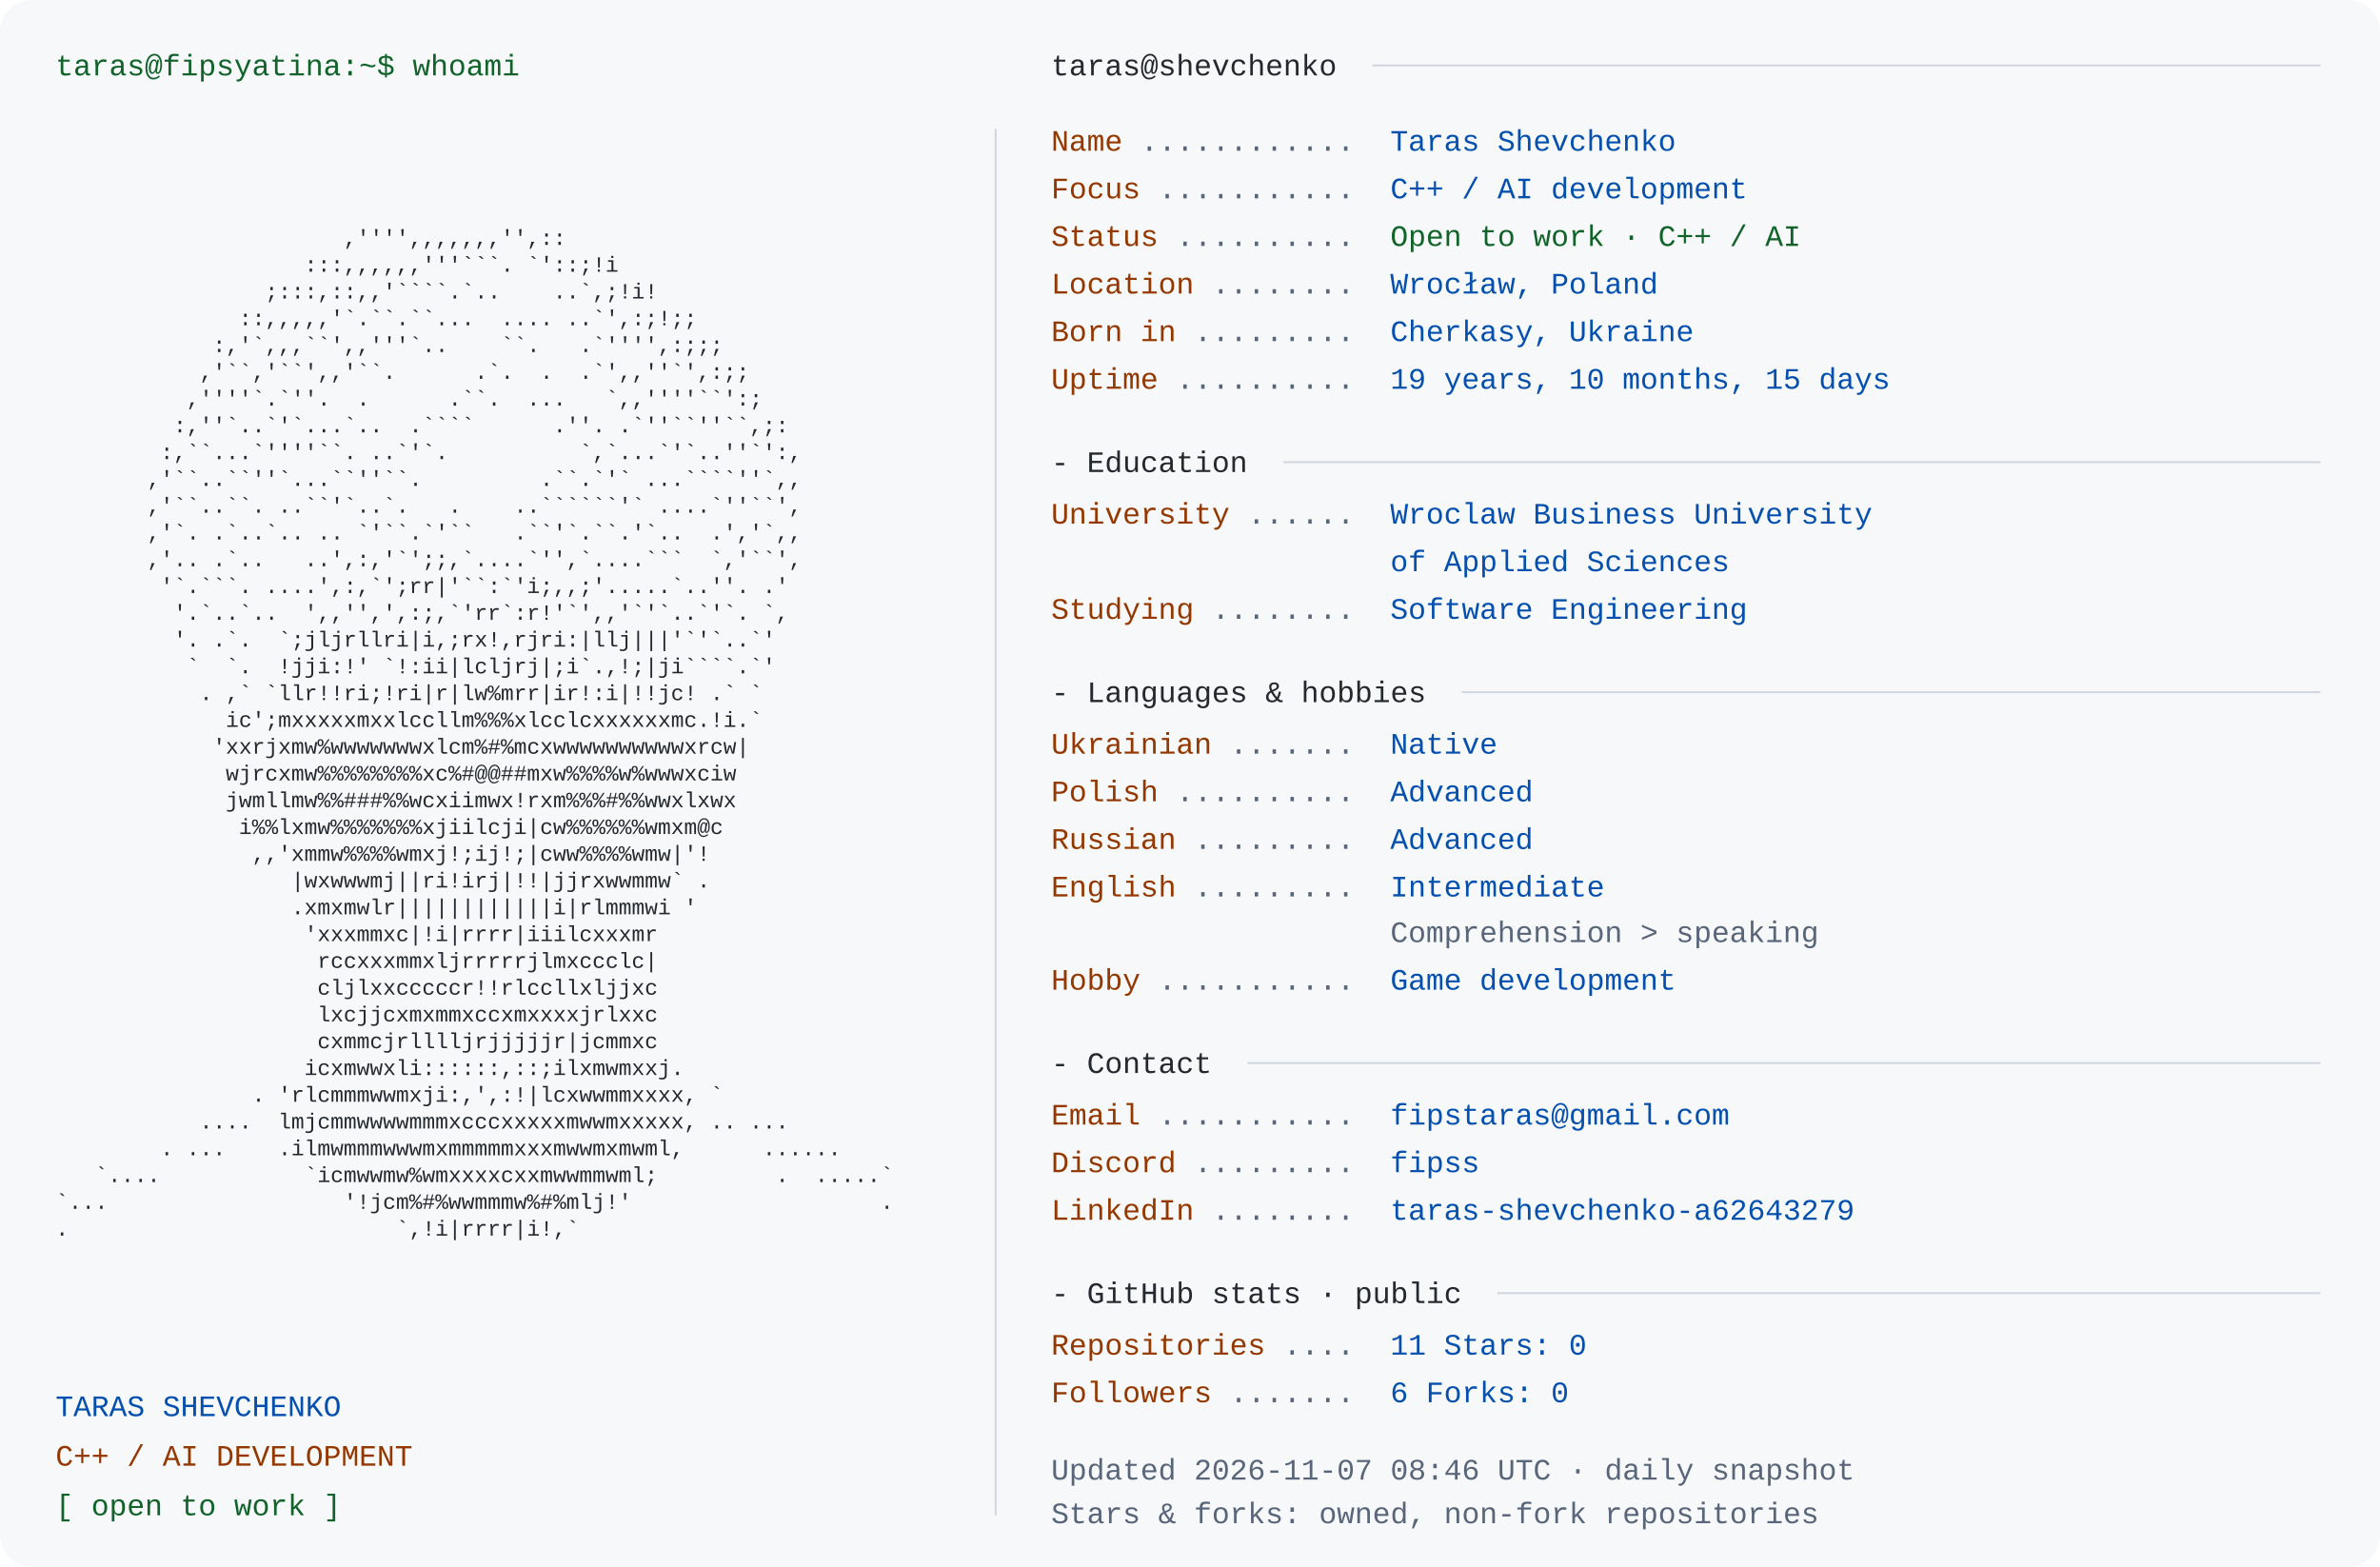
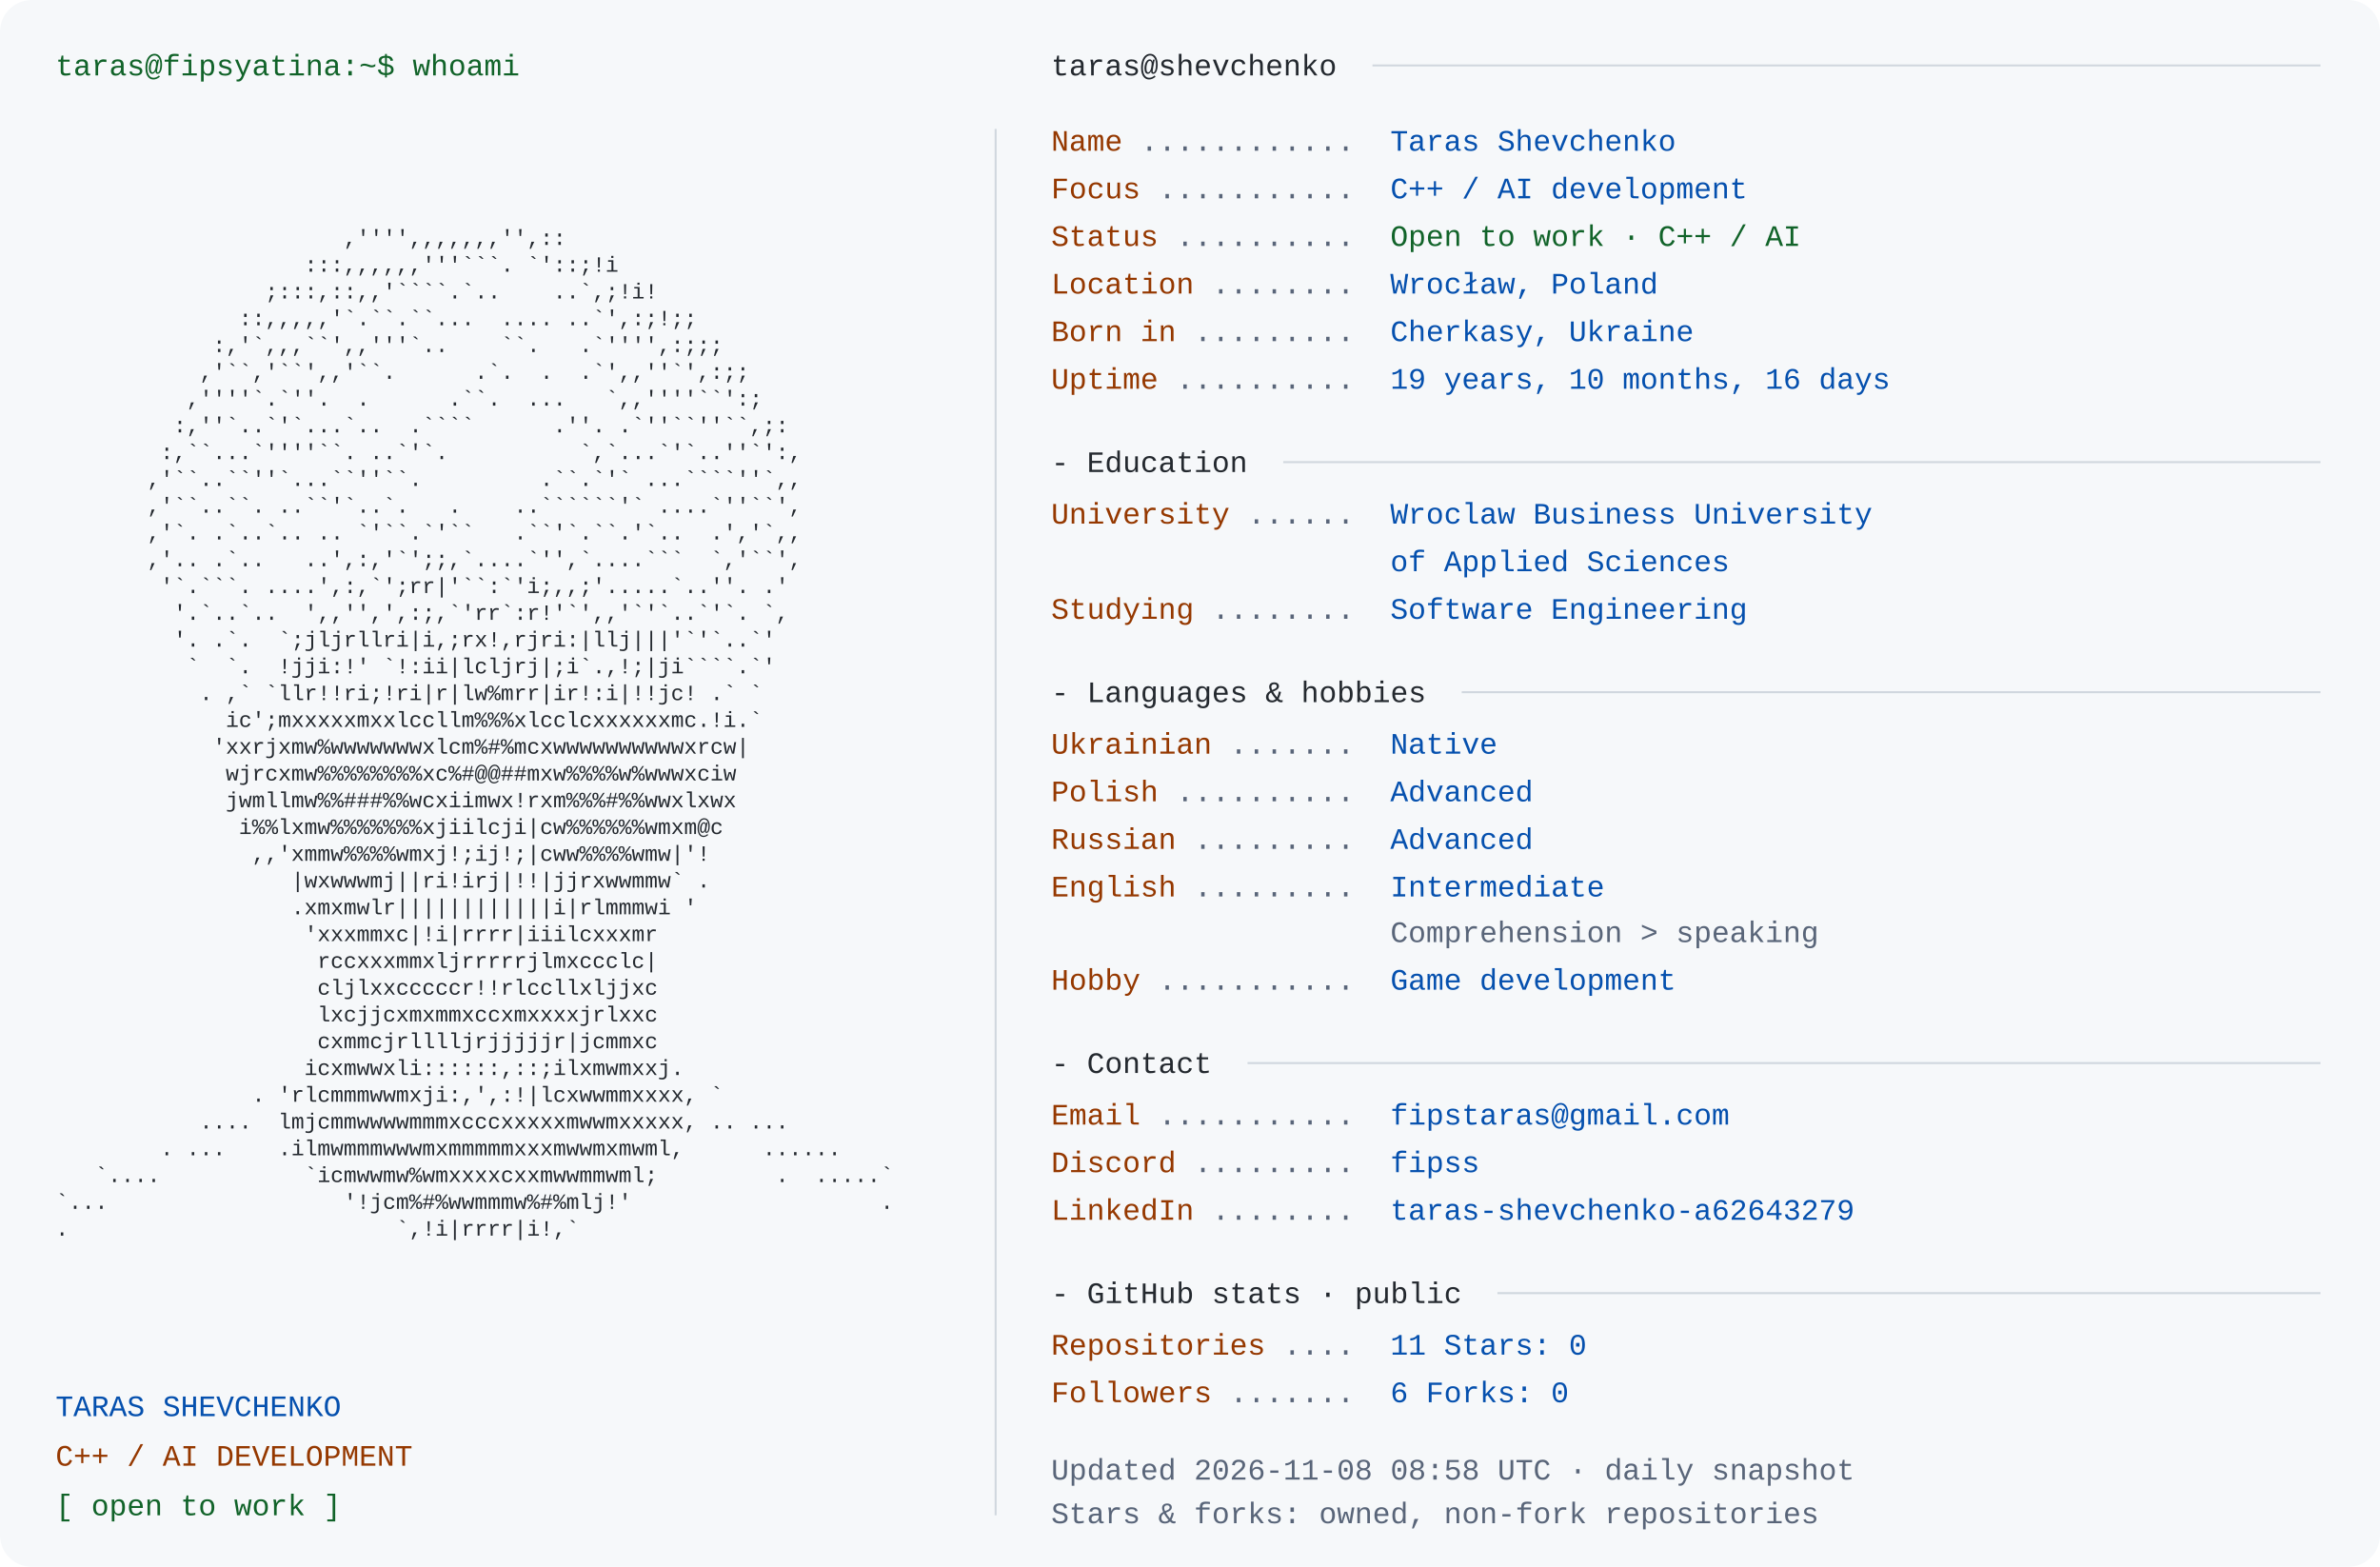
<svg xmlns="http://www.w3.org/2000/svg" width="1200" height="790" viewBox="0 0 1200 790" role="img" aria-labelledby="title desc">
  <rect width="1200" height="790" rx="16" fill="#f6f8fa" />
  <style>text{font-family:Consolas,"Liberation Mono",Menlo,monospace;font-size:15px} .portrait{font-size:11px} text{white-space:pre}</style>
  <text x="28" y="38" fill="#116329">taras@fipsyatina:~$ whoami</text>
  <text x="28" y="110.0" fill="#24292f" class="portrait" xml:space="preserve" textLength="460" lengthAdjust="spacingAndGlyphs">                                                                </text>
  <text x="28" y="123.5" fill="#24292f" class="portrait" xml:space="preserve" textLength="460" lengthAdjust="spacingAndGlyphs">                      ,'''',,,,,,,'',::                         </text>
  <text x="28" y="137.0" fill="#24292f" class="portrait" xml:space="preserve" textLength="460" lengthAdjust="spacingAndGlyphs">                   :::,,,,,,'''```. `'::;!i                     </text>
  <text x="28" y="150.5" fill="#24292f" class="portrait" xml:space="preserve" textLength="460" lengthAdjust="spacingAndGlyphs">                ;:::,::,,'````.`..    ..`,;!i!                  </text>
  <text x="28" y="164.0" fill="#24292f" class="portrait" xml:space="preserve" textLength="460" lengthAdjust="spacingAndGlyphs">              ::,,,,,'`.``.``...  .... ..`',:;!;;               </text>
  <text x="28" y="177.5" fill="#24292f" class="portrait" xml:space="preserve" textLength="460" lengthAdjust="spacingAndGlyphs">            :,'`,,,``',,'''`..    ``.   .`'''',:;;;             </text>
  <text x="28" y="191.0" fill="#24292f" class="portrait" xml:space="preserve" textLength="460" lengthAdjust="spacingAndGlyphs">           ,'``,'``',,'``.      .`.  .  .`',,''`',:;;           </text>
  <text x="28" y="204.5" fill="#24292f" class="portrait" xml:space="preserve" textLength="460" lengthAdjust="spacingAndGlyphs">          ,''''`.`''.  .      .``.  ...   `,,''''``':;          </text>
  <text x="28" y="218.0" fill="#24292f" class="portrait" xml:space="preserve" textLength="460" lengthAdjust="spacingAndGlyphs">         :,''`..`'`...`..  .````      .''. .`''``''``,;:        </text>
  <text x="28" y="231.5" fill="#24292f" class="portrait" xml:space="preserve" textLength="460" lengthAdjust="spacingAndGlyphs">        :,``...`''''``. ..`'`.          `,`...`'`..''`':,       </text>
  <text x="28" y="245.0" fill="#24292f" class="portrait" xml:space="preserve" textLength="460" lengthAdjust="spacingAndGlyphs">       ,'``..``''`...``''``.         .``.`'` ...````''`,,       </text>
  <text x="28" y="258.5" fill="#24292f" class="portrait" xml:space="preserve" textLength="460" lengthAdjust="spacingAndGlyphs">       ,'``..``. ..``'`..`.   .    ..``````'` ....`''``',       </text>
  <text x="28" y="272.0" fill="#24292f" class="portrait" xml:space="preserve" textLength="460" lengthAdjust="spacingAndGlyphs">       ,'`. .`..`.. .. `'``.`'``   .``'`.``.'`..  .','`,,       </text>
  <text x="28" y="285.5" fill="#24292f" class="portrait" xml:space="preserve" textLength="460" lengthAdjust="spacingAndGlyphs">       ,'.. .`..   ..',:,'`';;,`....`'',`....```  `,'``',       </text>
  <text x="28" y="299.0" fill="#24292f" class="portrait" xml:space="preserve" textLength="460" lengthAdjust="spacingAndGlyphs">        '`.```. ....',:,`';rr|'``:`'i;,,;'.....`..''. .'        </text>
  <text x="28" y="312.5" fill="#24292f" class="portrait" xml:space="preserve" textLength="460" lengthAdjust="spacingAndGlyphs">         '.`..`..  ',,'',',:;,`'rr`:r!'`',,'`'`..`'`. `,        </text>
  <text x="28" y="326.0" fill="#24292f" class="portrait" xml:space="preserve" textLength="460" lengthAdjust="spacingAndGlyphs">         '. .`.  `;jljrllri|i,;rx!,rjri:|llj|||'`'`..`'         </text>
  <text x="28" y="339.5" fill="#24292f" class="portrait" xml:space="preserve" textLength="460" lengthAdjust="spacingAndGlyphs">          `  `.  !jji:!' `!:ii|lcljrj|;i`.,!;|ji````.`'         </text>
  <text x="28" y="353.0" fill="#24292f" class="portrait" xml:space="preserve" textLength="460" lengthAdjust="spacingAndGlyphs">           . ,` `llr!!ri;!ri|r|lw%mrr|ir!:i|!!jc! .` `          </text>
  <text x="28" y="366.5" fill="#24292f" class="portrait" xml:space="preserve" textLength="460" lengthAdjust="spacingAndGlyphs">             ic';mxxxxxmxxlccllm%%%xlcclcxxxxxxmc.!i.`          </text>
  <text x="28" y="380.0" fill="#24292f" class="portrait" xml:space="preserve" textLength="460" lengthAdjust="spacingAndGlyphs">            'xxrjxmw%wwwwwwwxlcm%#%mcxwwwwwwwwwwxrcw|           </text>
  <text x="28" y="393.5" fill="#24292f" class="portrait" xml:space="preserve" textLength="460" lengthAdjust="spacingAndGlyphs">             wjrcxmw%%%%%%%%xc%#@@##mxw%%%%w%wwwxciw            </text>
  <text x="28" y="407.0" fill="#24292f" class="portrait" xml:space="preserve" textLength="460" lengthAdjust="spacingAndGlyphs">             jwmllmw%%###%%wcxiimwx!rxm%%%#%%wwxlxwx            </text>
  <text x="28" y="420.5" fill="#24292f" class="portrait" xml:space="preserve" textLength="460" lengthAdjust="spacingAndGlyphs">              i%%lxmw%%%%%%%xjiilcji|cw%%%%%%wmxm@c             </text>
  <text x="28" y="434.0" fill="#24292f" class="portrait" xml:space="preserve" textLength="460" lengthAdjust="spacingAndGlyphs">               ,,'xmmw%%%%wmxj!;ij!;|cww%%%%wmw|'!              </text>
  <text x="28" y="447.5" fill="#24292f" class="portrait" xml:space="preserve" textLength="460" lengthAdjust="spacingAndGlyphs">                  |wxwwwmj||ri!irj|!!|jjrxwwmmw` .              </text>
  <text x="28" y="461.0" fill="#24292f" class="portrait" xml:space="preserve" textLength="460" lengthAdjust="spacingAndGlyphs">                  .xmxmwlr||||||||||||i|rlmmmwi '               </text>
  <text x="28" y="474.5" fill="#24292f" class="portrait" xml:space="preserve" textLength="460" lengthAdjust="spacingAndGlyphs">                   'xxxmmxc|!i|rrrr|iiilcxxxmr                  </text>
  <text x="28" y="488.0" fill="#24292f" class="portrait" xml:space="preserve" textLength="460" lengthAdjust="spacingAndGlyphs">                    rccxxxmmxljrrrrrjlmxccclc|                  </text>
  <text x="28" y="501.5" fill="#24292f" class="portrait" xml:space="preserve" textLength="460" lengthAdjust="spacingAndGlyphs">                    cljlxxcccccr!!rlccllxljjxc                  </text>
  <text x="28" y="515.0" fill="#24292f" class="portrait" xml:space="preserve" textLength="460" lengthAdjust="spacingAndGlyphs">                    lxcjjcxmxmmxccxmxxxxjrlxxc                  </text>
  <text x="28" y="528.5" fill="#24292f" class="portrait" xml:space="preserve" textLength="460" lengthAdjust="spacingAndGlyphs">                    cxmmcjrlllljrjjjjjr|jcmmxc                  </text>
  <text x="28" y="542.0" fill="#24292f" class="portrait" xml:space="preserve" textLength="460" lengthAdjust="spacingAndGlyphs">                   icxmwwxli::::::,::;ilxmwmxxj.                </text>
  <text x="28" y="555.5" fill="#24292f" class="portrait" xml:space="preserve" textLength="460" lengthAdjust="spacingAndGlyphs">               . 'rlcmmmwwmxji:,',:!|lcxwwmmxxxx, `             </text>
  <text x="28" y="569.0" fill="#24292f" class="portrait" xml:space="preserve" textLength="460" lengthAdjust="spacingAndGlyphs">           ....  lmjcmmwwwwmmmxcccxxxxxmwwmxxxxx, .. ...        </text>
  <text x="28" y="582.5" fill="#24292f" class="portrait" xml:space="preserve" textLength="460" lengthAdjust="spacingAndGlyphs">        . ...    .ilmwmmmwwwmxmmmmmxxxmwwmxmwml,      ......    </text>
  <text x="28" y="596.0" fill="#24292f" class="portrait" xml:space="preserve" textLength="460" lengthAdjust="spacingAndGlyphs">   `....           `icmwwmw%wmxxxxcxxmwwmmwml;         .  .....`</text>
  <text x="28" y="609.5" fill="#24292f" class="portrait" xml:space="preserve" textLength="460" lengthAdjust="spacingAndGlyphs">`...                  '!jcm%#%wwmmmw%#%mlj!'                   .</text>
  <text x="28" y="623.0" fill="#24292f" class="portrait" xml:space="preserve" textLength="460" lengthAdjust="spacingAndGlyphs">.                         `,!i|rrrr|i!,`                        </text>
  <text x="28" y="636.5" fill="#24292f" class="portrait" xml:space="preserve" textLength="460" lengthAdjust="spacingAndGlyphs">                                                                </text>
  <text x="28" y="714" fill="#0550ae">TARAS SHEVCHENKO</text>
  <text x="28" y="739" fill="#953800">C++ / AI DEVELOPMENT</text>
  <text x="28" y="764" fill="#116329">[ open to work ]</text>
  <path d="M502 65 V764" stroke="#d0d7de" />
  <text x="530" y="38" fill="#24292f">taras@shevchenko</text>
  <path d="M692 33 H1170" stroke="#d0d7de" />
  <text x="530" y="76" fill="#953800">Name</text>
  <text x="575" y="76" fill="#596579"> ............ </text>
  <text x="701" y="76" fill="#0550ae">Taras Shevchenko</text>
  <text x="530" y="100" fill="#953800">Focus</text>
  <text x="584" y="100" fill="#596579"> ........... </text>
  <text x="701" y="100" fill="#0550ae">C++ / AI development</text>
  <text x="530" y="124" fill="#953800">Status</text>
  <text x="593" y="124" fill="#596579"> .......... </text>
  <text x="701" y="124" fill="#116329">Open to work · C++ / AI</text>
  <text x="530" y="148" fill="#953800">Location</text>
  <text x="611" y="148" fill="#596579"> ........ </text>
  <text x="701" y="148" fill="#0550ae">Wrocław, Poland</text>
  <text x="530" y="172" fill="#953800">Born in</text>
  <text x="602" y="172" fill="#596579"> ......... </text>
  <text x="701" y="172" fill="#0550ae">Cherkasy, Ukraine</text>
  <text x="530" y="196" fill="#953800">Uptime</text>
  <text x="593" y="196" fill="#596579"> .......... </text>
-   <text x="701" y="196" fill="#0550ae">19 years, 10 months, 15 days</text>
+   <text x="701" y="196" fill="#0550ae">19 years, 10 months, 16 days</text>
  <text x="530" y="238" fill="#24292f">- Education</text>
  <path d="M647 233 H1170" stroke="#d0d7de" />
  <text x="530" y="264" fill="#953800">University</text>
  <text x="629" y="264" fill="#596579"> ...... </text>
  <text x="701" y="264" fill="#0550ae">Wroclaw Business University</text>
  <text x="701" y="288" fill="#0550ae">of Applied Sciences</text>
  <text x="530" y="312" fill="#953800">Studying</text>
  <text x="611" y="312" fill="#596579"> ........ </text>
  <text x="701" y="312" fill="#0550ae">Software Engineering</text>
  <text x="530" y="354" fill="#24292f">- Languages &amp; hobbies</text>
  <path d="M737 349 H1170" stroke="#d0d7de" />
  <text x="530" y="380" fill="#953800">Ukrainian</text>
  <text x="620" y="380" fill="#596579"> ....... </text>
  <text x="701" y="380" fill="#0550ae">Native</text>
  <text x="530" y="404" fill="#953800">Polish</text>
  <text x="593" y="404" fill="#596579"> .......... </text>
  <text x="701" y="404" fill="#0550ae">Advanced</text>
  <text x="530" y="428" fill="#953800">Russian</text>
  <text x="602" y="428" fill="#596579"> ......... </text>
  <text x="701" y="428" fill="#0550ae">Advanced</text>
  <text x="530" y="452" fill="#953800">English</text>
  <text x="602" y="452" fill="#596579"> ......... </text>
  <text x="701" y="452" fill="#0550ae">Intermediate</text>
  <text x="701" y="475" fill="#596579">Comprehension &gt; speaking</text>
  <text x="530" y="499" fill="#953800">Hobby</text>
  <text x="584" y="499" fill="#596579"> ........... </text>
  <text x="701" y="499" fill="#0550ae">Game development</text>
  <text x="530" y="541" fill="#24292f">- Contact</text>
  <path d="M629 536 H1170" stroke="#d0d7de" />
  <text x="530" y="567" fill="#953800">Email</text>
  <text x="584" y="567" fill="#596579"> ........... </text>
  <text x="701" y="567" fill="#0550ae">fipstaras@gmail.com</text>
  <text x="530" y="591" fill="#953800">Discord</text>
  <text x="602" y="591" fill="#596579"> ......... </text>
  <text x="701" y="591" fill="#0550ae">fipss</text>
  <text x="530" y="615" fill="#953800">LinkedIn</text>
  <text x="611" y="615" fill="#596579"> ........ </text>
  <text x="701" y="615" fill="#0550ae">taras-shevchenko-a62643279</text>
  <text x="530" y="657" fill="#24292f">- GitHub stats · public</text>
  <path d="M755 652 H1170" stroke="#d0d7de" />
  <text x="530" y="683" fill="#953800">Repositories</text>
  <text x="647" y="683" fill="#596579"> .... </text>
  <text x="701" y="683" fill="#0550ae">11       Stars: 0</text>
  <text x="530" y="707" fill="#953800">Followers</text>
  <text x="620" y="707" fill="#596579"> ....... </text>
  <text x="701" y="707" fill="#0550ae">6       Forks: 0</text>
-   <text x="530" y="746" fill="#596579">Updated 2026-11-07 08:46 UTC · daily snapshot</text>
+   <text x="530" y="746" fill="#596579">Updated 2026-11-08 08:58 UTC · daily snapshot</text>
  <text x="530" y="768" fill="#596579">Stars &amp; forks: owned, non-fork repositories</text>
</svg>
